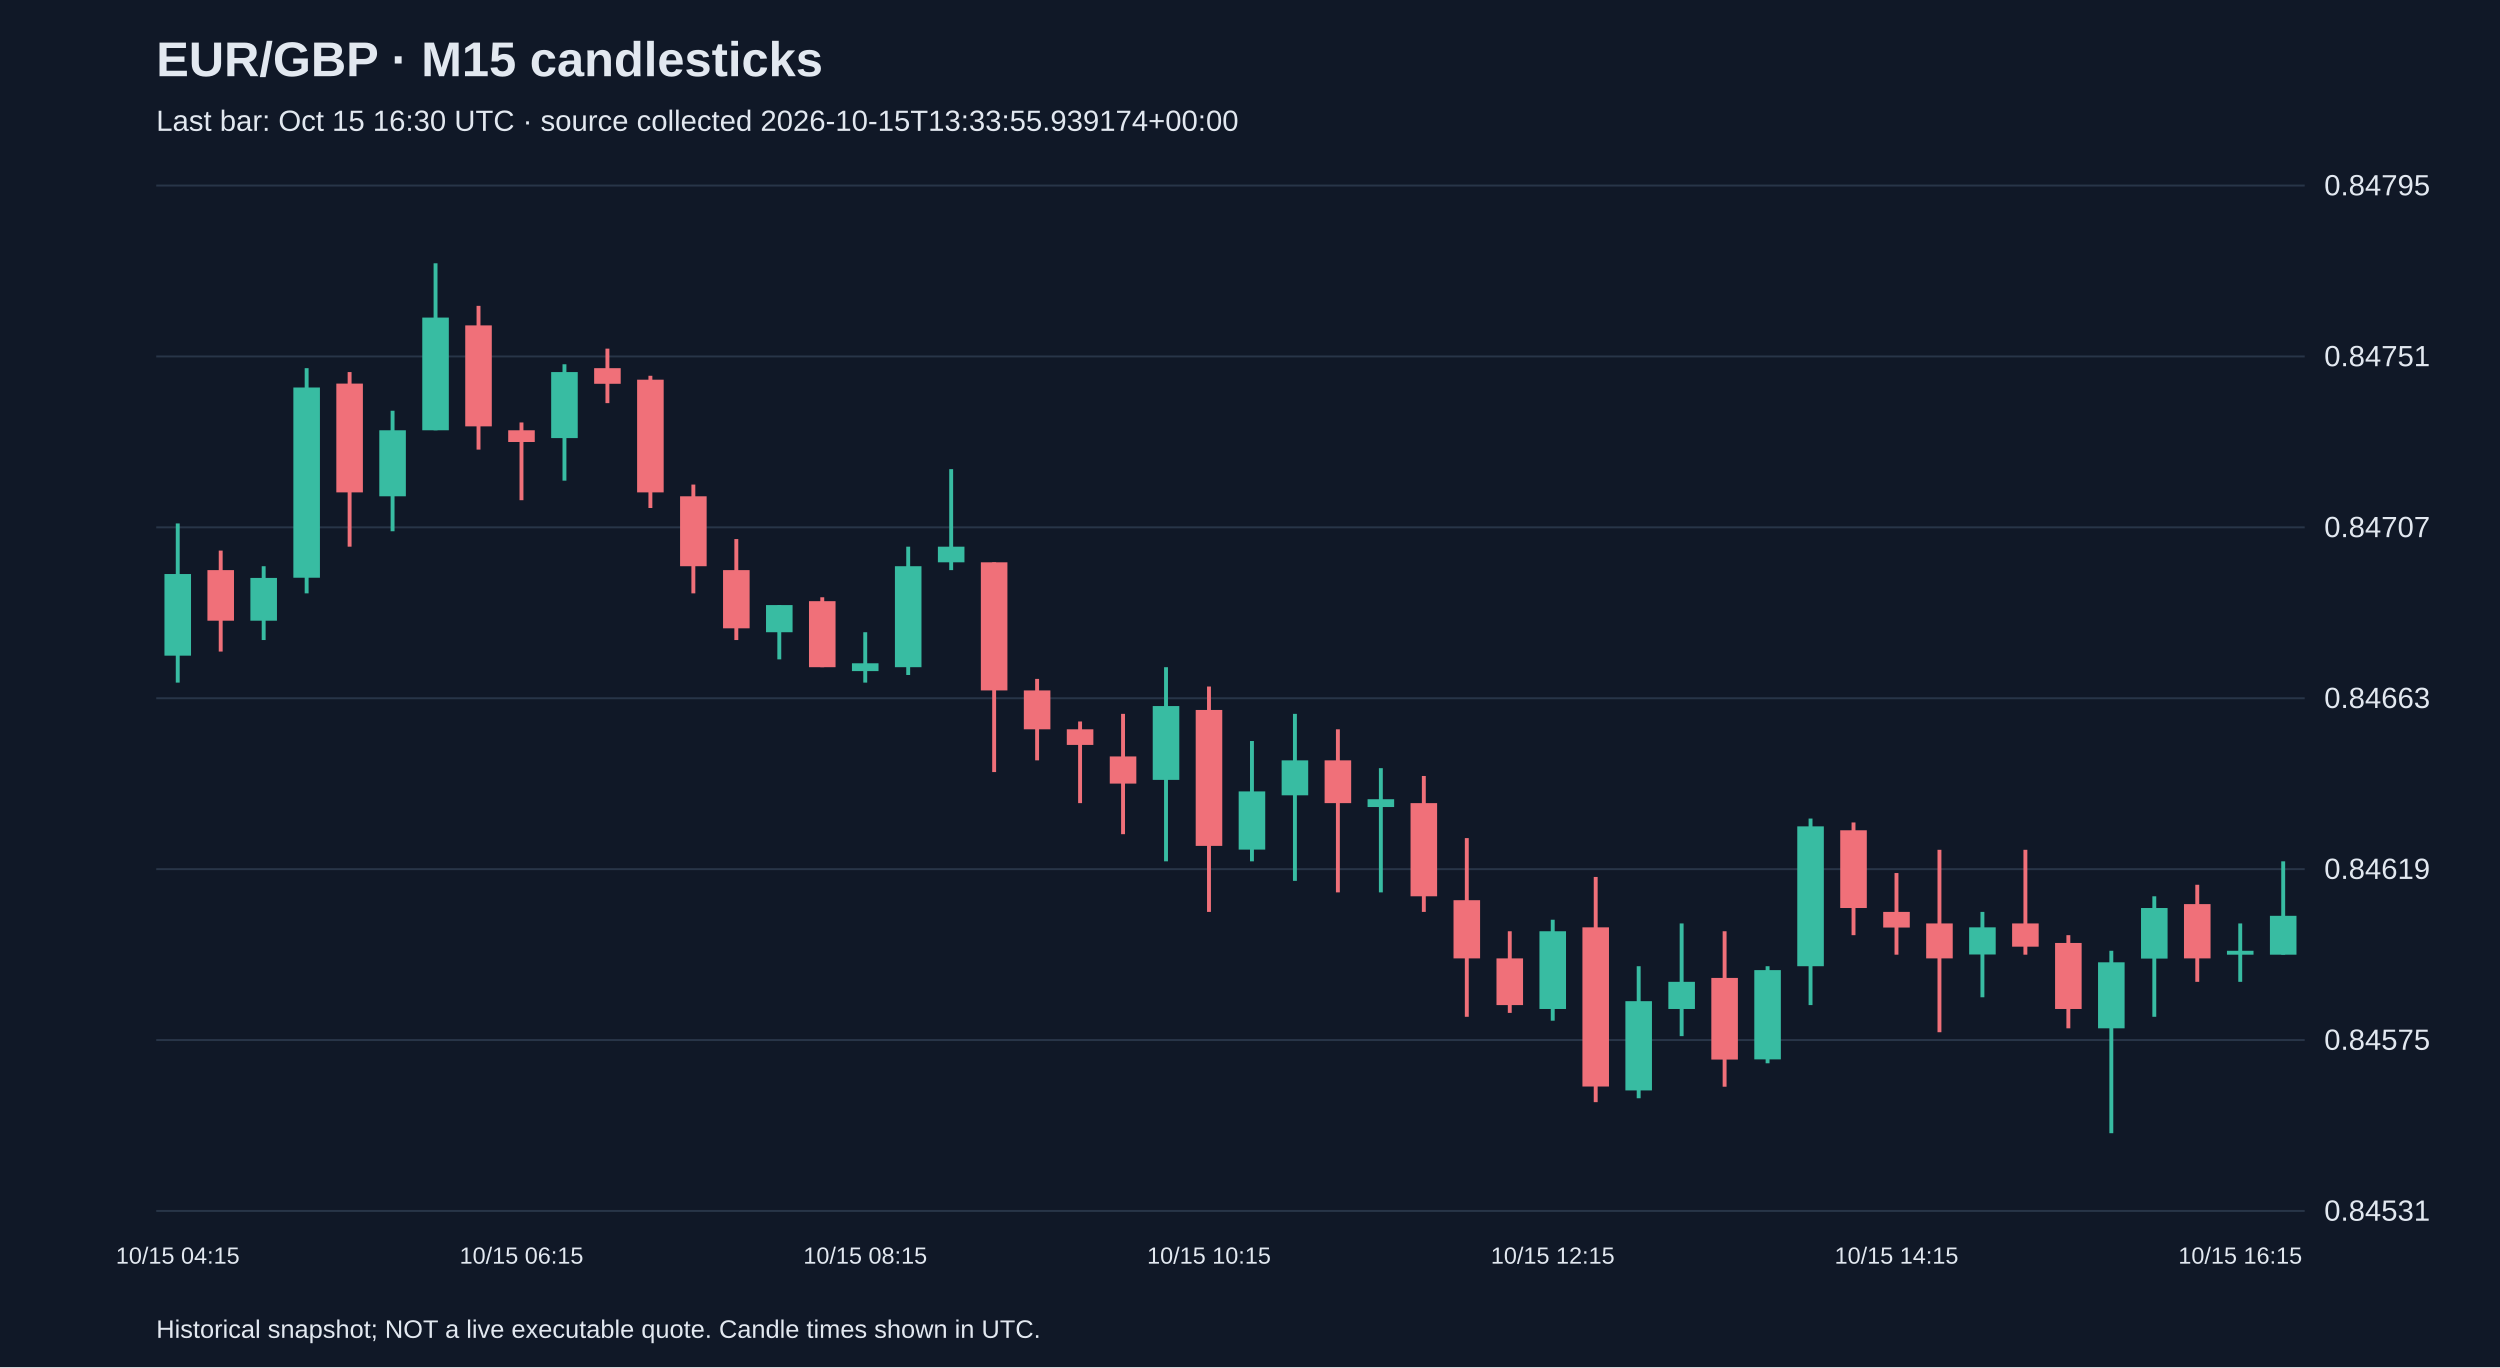
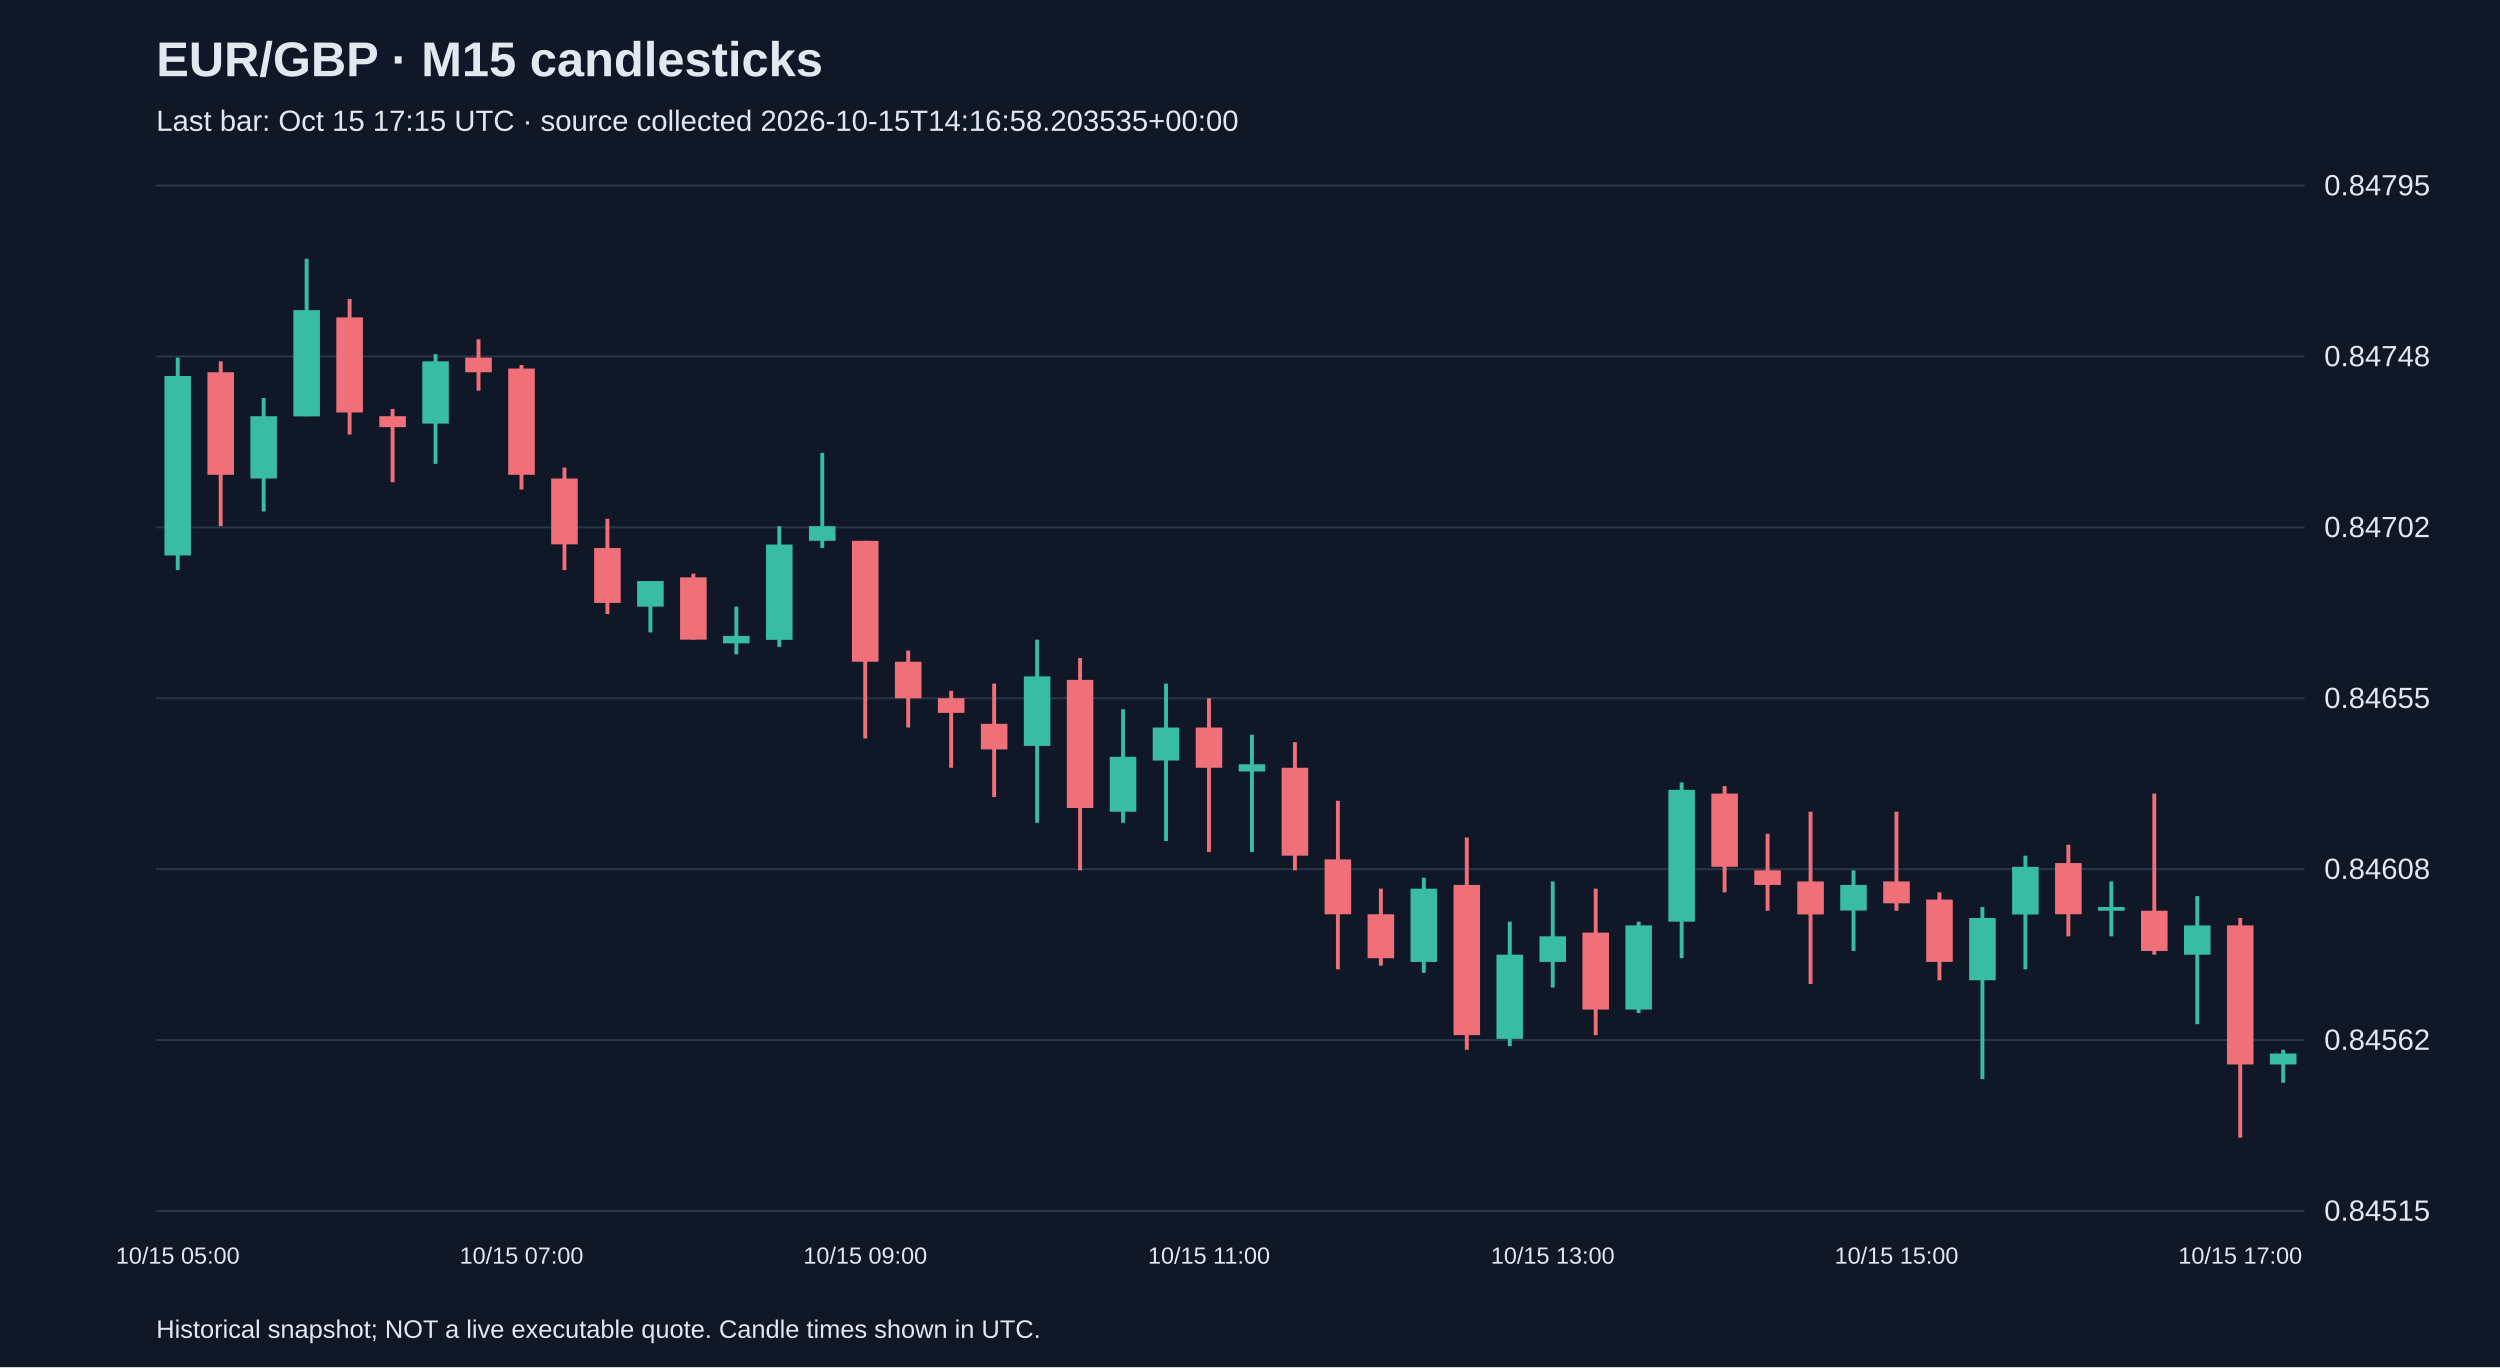
<svg xmlns="http://www.w3.org/2000/svg" viewBox="0 0 1280 700">
  <rect width="100%" height="100%" fill="#101827" />
  <style>text{font-family:Arial,sans-serif;fill:#e2e8f0}</style>
  <text x="80" y="39" font-size="25" font-weight="bold">EUR/GBP · M15 candlesticks</text>
-   <text x="80" y="67" font-size="15" fill="#a6b1c5">Last bar: Oct 15 16:30 UTC · source collected 2026-10-15T13:33:55.939174+00:00</text>
+   <text x="80" y="67" font-size="15" fill="#a6b1c5">Last bar: Oct 15 17:15 UTC · source collected 2026-10-15T14:16:58.203535+00:00</text>
  <line x1="80" y1="620.0" x2="1180" y2="620.0" stroke="#283548" />
-   <text x="1190" y="625.0" font-size="15">0.84531</text>
+   <text x="1190" y="625.0" font-size="15">0.84515</text>
  <line x1="80" y1="532.5" x2="1180" y2="532.5" stroke="#283548" />
-   <text x="1190" y="537.5" font-size="15">0.84575</text>
+   <text x="1190" y="537.5" font-size="15">0.84562</text>
  <line x1="80" y1="445.0" x2="1180" y2="445.0" stroke="#283548" />
-   <text x="1190" y="450.0" font-size="15">0.84619</text>
+   <text x="1190" y="450.0" font-size="15">0.84608</text>
  <line x1="80" y1="357.5" x2="1180" y2="357.5" stroke="#283548" />
-   <text x="1190" y="362.5" font-size="15">0.84663</text>
+   <text x="1190" y="362.5" font-size="15">0.84655</text>
  <line x1="80" y1="270.0" x2="1180" y2="270.0" stroke="#283548" />
-   <text x="1190" y="275.0" font-size="15">0.84707</text>
+   <text x="1190" y="275.0" font-size="15">0.84702</text>
  <line x1="80" y1="182.5" x2="1180" y2="182.5" stroke="#283548" />
-   <text x="1190" y="187.5" font-size="15">0.84751</text>
+   <text x="1190" y="187.5" font-size="15">0.84748</text>
  <line x1="80" y1="95.0" x2="1180" y2="95.0" stroke="#283548" />
  <text x="1190" y="100.0" font-size="15">0.84795</text>
-   <line x1="91.0" y1="268.0" x2="91.0" y2="349.5" stroke="#38bca2" stroke-width="2" />
-   <rect x="84.2" y="293.9" width="13.6" height="41.8" fill="#38bca2" />
-   <text x="91.0" y="647" text-anchor="middle" font-size="12">10/15 04:15</text>
-   <line x1="113.0" y1="281.9" x2="113.0" y2="333.6" stroke="#f07079" stroke-width="2" />
-   <rect x="106.2" y="291.9" width="13.6" height="25.9" fill="#f07079" />
-   <line x1="135.0" y1="289.9" x2="135.0" y2="327.7" stroke="#38bca2" stroke-width="2" />
-   <rect x="128.2" y="295.9" width="13.6" height="21.9" fill="#38bca2" />
-   <line x1="157.0" y1="188.5" x2="157.0" y2="303.8" stroke="#38bca2" stroke-width="2" />
-   <rect x="150.2" y="198.4" width="13.6" height="97.4" fill="#38bca2" />
-   <line x1="179.0" y1="190.5" x2="179.0" y2="279.9" stroke="#f07079" stroke-width="2" />
-   <rect x="172.2" y="196.4" width="13.6" height="55.7" fill="#f07079" />
-   <line x1="201.0" y1="210.3" x2="201.0" y2="272.0" stroke="#38bca2" stroke-width="2" />
-   <rect x="194.2" y="220.3" width="13.6" height="33.8" fill="#38bca2" />
-   <line x1="223.0" y1="134.8" x2="223.0" y2="220.3" stroke="#38bca2" stroke-width="2" />
-   <rect x="216.2" y="162.6" width="13.6" height="57.7" fill="#38bca2" />
-   <line x1="245.0" y1="156.6" x2="245.0" y2="230.2" stroke="#f07079" stroke-width="2" />
-   <rect x="238.2" y="166.6" width="13.6" height="51.7" fill="#f07079" />
-   <line x1="267.0" y1="216.3" x2="267.0" y2="256.1" stroke="#f07079" stroke-width="2" />
-   <rect x="260.2" y="220.3" width="13.6" height="6.0" fill="#f07079" />
-   <text x="267.0" y="647" text-anchor="middle" font-size="12">10/15 06:15</text>
-   <line x1="289.0" y1="186.5" x2="289.0" y2="246.1" stroke="#38bca2" stroke-width="2" />
-   <rect x="282.2" y="190.5" width="13.6" height="33.8" fill="#38bca2" />
-   <line x1="311.0" y1="178.5" x2="311.0" y2="206.4" stroke="#f07079" stroke-width="2" />
-   <rect x="304.2" y="188.5" width="13.6" height="8.0" fill="#f07079" />
-   <line x1="333.0" y1="192.4" x2="333.0" y2="260.1" stroke="#f07079" stroke-width="2" />
-   <rect x="326.2" y="194.4" width="13.6" height="57.7" fill="#f07079" />
-   <line x1="355.0" y1="248.1" x2="355.0" y2="303.8" stroke="#f07079" stroke-width="2" />
-   <rect x="348.2" y="254.1" width="13.6" height="35.8" fill="#f07079" />
-   <line x1="377.0" y1="276.0" x2="377.0" y2="327.7" stroke="#f07079" stroke-width="2" />
-   <rect x="370.2" y="291.9" width="13.6" height="29.8" fill="#f07079" />
-   <line x1="399.0" y1="309.8" x2="399.0" y2="337.6" stroke="#38bca2" stroke-width="2" />
-   <rect x="392.2" y="309.8" width="13.6" height="13.9" fill="#38bca2" />
-   <line x1="421.0" y1="305.8" x2="421.0" y2="341.6" stroke="#f07079" stroke-width="2" />
-   <rect x="414.2" y="307.8" width="13.6" height="33.8" fill="#f07079" />
-   <line x1="443.0" y1="323.7" x2="443.0" y2="349.5" stroke="#38bca2" stroke-width="2" />
-   <rect x="436.2" y="339.6" width="13.6" height="4.0" fill="#38bca2" />
-   <text x="443.0" y="647" text-anchor="middle" font-size="12">10/15 08:15</text>
-   <line x1="465.0" y1="279.9" x2="465.0" y2="345.6" stroke="#38bca2" stroke-width="2" />
-   <rect x="458.2" y="289.9" width="13.6" height="51.7" fill="#38bca2" />
-   <line x1="487.0" y1="240.2" x2="487.0" y2="291.9" stroke="#38bca2" stroke-width="2" />
-   <rect x="480.2" y="279.9" width="13.6" height="8.0" fill="#38bca2" />
-   <line x1="509.0" y1="287.9" x2="509.0" y2="395.3" stroke="#f07079" stroke-width="2" />
-   <rect x="502.2" y="287.9" width="13.6" height="65.6" fill="#f07079" />
-   <line x1="531.0" y1="347.6" x2="531.0" y2="389.3" stroke="#f07079" stroke-width="2" />
-   <rect x="524.2" y="353.5" width="13.6" height="19.9" fill="#f07079" />
-   <line x1="553.0" y1="369.4" x2="553.0" y2="411.2" stroke="#f07079" stroke-width="2" />
-   <rect x="546.2" y="373.4" width="13.6" height="8.0" fill="#f07079" />
-   <line x1="575.0" y1="365.5" x2="575.0" y2="427.1" stroke="#f07079" stroke-width="2" />
-   <rect x="568.2" y="387.3" width="13.6" height="13.9" fill="#f07079" />
-   <line x1="597.0" y1="341.6" x2="597.0" y2="441.0" stroke="#38bca2" stroke-width="2" />
-   <rect x="590.2" y="361.5" width="13.6" height="37.8" fill="#38bca2" />
-   <line x1="619.0" y1="351.5" x2="619.0" y2="466.9" stroke="#f07079" stroke-width="2" />
-   <rect x="612.2" y="363.5" width="13.6" height="69.6" fill="#f07079" />
-   <text x="619.0" y="647" text-anchor="middle" font-size="12">10/15 10:15</text>
-   <line x1="641.0" y1="379.4" x2="641.0" y2="441.0" stroke="#38bca2" stroke-width="2" />
-   <rect x="634.2" y="405.2" width="13.6" height="29.8" fill="#38bca2" />
-   <line x1="663.0" y1="365.5" x2="663.0" y2="451.0" stroke="#38bca2" stroke-width="2" />
-   <rect x="656.2" y="389.3" width="13.6" height="17.9" fill="#38bca2" />
-   <line x1="685.0" y1="373.4" x2="685.0" y2="456.9" stroke="#f07079" stroke-width="2" />
-   <rect x="678.2" y="389.3" width="13.6" height="21.9" fill="#f07079" />
-   <line x1="707.0" y1="393.3" x2="707.0" y2="456.9" stroke="#38bca2" stroke-width="2" />
-   <rect x="700.2" y="409.2" width="13.6" height="4.0" fill="#38bca2" />
-   <line x1="729.0" y1="397.3" x2="729.0" y2="466.9" stroke="#f07079" stroke-width="2" />
-   <rect x="722.2" y="411.2" width="13.6" height="47.7" fill="#f07079" />
-   <line x1="751.0" y1="429.1" x2="751.0" y2="520.6" stroke="#f07079" stroke-width="2" />
-   <rect x="744.2" y="460.9" width="13.6" height="29.8" fill="#f07079" />
-   <line x1="773.0" y1="476.8" x2="773.0" y2="518.6" stroke="#f07079" stroke-width="2" />
-   <rect x="766.2" y="490.7" width="13.6" height="23.9" fill="#f07079" />
-   <line x1="795.0" y1="470.9" x2="795.0" y2="522.6" stroke="#38bca2" stroke-width="2" />
-   <rect x="788.2" y="476.8" width="13.6" height="39.8" fill="#38bca2" />
-   <text x="795.0" y="647" text-anchor="middle" font-size="12">10/15 12:15</text>
-   <line x1="817.0" y1="449.0" x2="817.0" y2="564.3" stroke="#f07079" stroke-width="2" />
-   <rect x="810.2" y="474.8" width="13.6" height="81.5" fill="#f07079" />
-   <line x1="839.0" y1="494.7" x2="839.0" y2="562.3" stroke="#38bca2" stroke-width="2" />
-   <rect x="832.2" y="512.6" width="13.6" height="45.7" fill="#38bca2" />
-   <line x1="861.0" y1="472.8" x2="861.0" y2="530.5" stroke="#38bca2" stroke-width="2" />
-   <rect x="854.2" y="502.7" width="13.6" height="13.9" fill="#38bca2" />
-   <line x1="883.0" y1="476.8" x2="883.0" y2="556.4" stroke="#f07079" stroke-width="2" />
-   <rect x="876.2" y="500.7" width="13.6" height="41.8" fill="#f07079" />
-   <line x1="905.0" y1="494.7" x2="905.0" y2="544.4" stroke="#38bca2" stroke-width="2" />
-   <rect x="898.2" y="496.7" width="13.6" height="45.7" fill="#38bca2" />
-   <line x1="927.0" y1="419.1" x2="927.0" y2="514.6" stroke="#38bca2" stroke-width="2" />
-   <rect x="920.2" y="423.1" width="13.6" height="71.6" fill="#38bca2" />
-   <line x1="949.0" y1="421.1" x2="949.0" y2="478.8" stroke="#f07079" stroke-width="2" />
-   <rect x="942.2" y="425.1" width="13.6" height="39.8" fill="#f07079" />
-   <line x1="971.0" y1="447.0" x2="971.0" y2="488.8" stroke="#f07079" stroke-width="2" />
-   <rect x="964.2" y="466.9" width="13.6" height="8.0" fill="#f07079" />
-   <text x="971.0" y="647" text-anchor="middle" font-size="12">10/15 14:15</text>
-   <line x1="993.0" y1="435.1" x2="993.0" y2="528.5" stroke="#f07079" stroke-width="2" />
-   <rect x="986.2" y="472.8" width="13.6" height="17.9" fill="#f07079" />
-   <line x1="1015.0" y1="466.9" x2="1015.0" y2="510.6" stroke="#38bca2" stroke-width="2" />
-   <rect x="1008.2" y="474.8" width="13.6" height="13.9" fill="#38bca2" />
-   <line x1="1037.0" y1="435.1" x2="1037.0" y2="488.8" stroke="#f07079" stroke-width="2" />
-   <rect x="1030.2" y="472.8" width="13.6" height="11.9" fill="#f07079" />
-   <line x1="1059.0" y1="478.8" x2="1059.0" y2="526.5" stroke="#f07079" stroke-width="2" />
-   <rect x="1052.2" y="482.8" width="13.6" height="33.8" fill="#f07079" />
-   <line x1="1081.0" y1="486.8" x2="1081.0" y2="580.2" stroke="#38bca2" stroke-width="2" />
-   <rect x="1074.2" y="492.7" width="13.6" height="33.8" fill="#38bca2" />
-   <line x1="1103.0" y1="458.9" x2="1103.0" y2="520.6" stroke="#38bca2" stroke-width="2" />
-   <rect x="1096.2" y="464.9" width="13.6" height="25.9" fill="#38bca2" />
-   <line x1="1125.0" y1="453.0" x2="1125.0" y2="502.7" stroke="#f07079" stroke-width="2" />
-   <rect x="1118.2" y="462.9" width="13.6" height="27.8" fill="#f07079" />
-   <line x1="1147.0" y1="472.8" x2="1147.0" y2="502.7" stroke="#38bca2" stroke-width="2" />
-   <rect x="1140.2" y="486.8" width="13.6" height="2.0" fill="#38bca2" />
-   <text x="1147.0" y="647" text-anchor="middle" font-size="12">10/15 16:15</text>
-   <line x1="1169.0" y1="441.0" x2="1169.0" y2="488.8" stroke="#38bca2" stroke-width="2" />
-   <rect x="1162.2" y="468.9" width="13.6" height="19.9" fill="#38bca2" />
+   <line x1="91.0" y1="183.1" x2="91.0" y2="291.9" stroke="#38bca2" stroke-width="2" />
+   <rect x="84.2" y="192.5" width="13.6" height="91.9" fill="#38bca2" />
+   <text x="91.0" y="647" text-anchor="middle" font-size="12">10/15 05:00</text>
+   <line x1="113.0" y1="185.0" x2="113.0" y2="269.4" stroke="#f07079" stroke-width="2" />
+   <rect x="106.2" y="190.6" width="13.6" height="52.5" fill="#f07079" />
+   <line x1="135.0" y1="203.8" x2="135.0" y2="261.9" stroke="#38bca2" stroke-width="2" />
+   <rect x="128.2" y="213.1" width="13.6" height="31.9" fill="#38bca2" />
+   <line x1="157.0" y1="132.5" x2="157.0" y2="213.1" stroke="#38bca2" stroke-width="2" />
+   <rect x="150.2" y="158.8" width="13.6" height="54.4" fill="#38bca2" />
+   <line x1="179.0" y1="153.1" x2="179.0" y2="222.5" stroke="#f07079" stroke-width="2" />
+   <rect x="172.2" y="162.5" width="13.6" height="48.7" fill="#f07079" />
+   <line x1="201.0" y1="209.4" x2="201.0" y2="246.9" stroke="#f07079" stroke-width="2" />
+   <rect x="194.2" y="213.1" width="13.6" height="5.6" fill="#f07079" />
+   <line x1="223.0" y1="181.3" x2="223.0" y2="237.5" stroke="#38bca2" stroke-width="2" />
+   <rect x="216.2" y="185.0" width="13.6" height="31.9" fill="#38bca2" />
+   <line x1="245.0" y1="173.7" x2="245.0" y2="200.0" stroke="#f07079" stroke-width="2" />
+   <rect x="238.2" y="183.1" width="13.6" height="7.5" fill="#f07079" />
+   <line x1="267.0" y1="186.9" x2="267.0" y2="250.6" stroke="#f07079" stroke-width="2" />
+   <rect x="260.2" y="188.7" width="13.6" height="54.4" fill="#f07079" />
+   <text x="267.0" y="647" text-anchor="middle" font-size="12">10/15 07:00</text>
+   <line x1="289.0" y1="239.4" x2="289.0" y2="291.9" stroke="#f07079" stroke-width="2" />
+   <rect x="282.2" y="245.0" width="13.6" height="33.7" fill="#f07079" />
+   <line x1="311.0" y1="265.6" x2="311.0" y2="314.4" stroke="#f07079" stroke-width="2" />
+   <rect x="304.2" y="280.6" width="13.6" height="28.1" fill="#f07079" />
+   <line x1="333.0" y1="297.5" x2="333.0" y2="323.8" stroke="#38bca2" stroke-width="2" />
+   <rect x="326.2" y="297.5" width="13.6" height="13.1" fill="#38bca2" />
+   <line x1="355.0" y1="293.7" x2="355.0" y2="327.5" stroke="#f07079" stroke-width="2" />
+   <rect x="348.2" y="295.6" width="13.6" height="31.9" fill="#f07079" />
+   <line x1="377.0" y1="310.6" x2="377.0" y2="335.0" stroke="#38bca2" stroke-width="2" />
+   <rect x="370.2" y="325.6" width="13.6" height="3.8" fill="#38bca2" />
+   <line x1="399.0" y1="269.4" x2="399.0" y2="331.2" stroke="#38bca2" stroke-width="2" />
+   <rect x="392.2" y="278.8" width="13.6" height="48.8" fill="#38bca2" />
+   <line x1="421.0" y1="231.9" x2="421.0" y2="280.6" stroke="#38bca2" stroke-width="2" />
+   <rect x="414.2" y="269.4" width="13.6" height="7.5" fill="#38bca2" />
+   <line x1="443.0" y1="276.9" x2="443.0" y2="378.1" stroke="#f07079" stroke-width="2" />
+   <rect x="436.2" y="276.9" width="13.6" height="61.9" fill="#f07079" />
+   <text x="443.0" y="647" text-anchor="middle" font-size="12">10/15 09:00</text>
+   <line x1="465.0" y1="333.1" x2="465.0" y2="372.5" stroke="#f07079" stroke-width="2" />
+   <rect x="458.2" y="338.8" width="13.6" height="18.7" fill="#f07079" />
+   <line x1="487.0" y1="353.7" x2="487.0" y2="393.1" stroke="#f07079" stroke-width="2" />
+   <rect x="480.2" y="357.5" width="13.6" height="7.5" fill="#f07079" />
+   <line x1="509.0" y1="350.0" x2="509.0" y2="408.1" stroke="#f07079" stroke-width="2" />
+   <rect x="502.2" y="370.6" width="13.6" height="13.1" fill="#f07079" />
+   <line x1="531.0" y1="327.5" x2="531.0" y2="421.3" stroke="#38bca2" stroke-width="2" />
+   <rect x="524.2" y="346.3" width="13.6" height="35.6" fill="#38bca2" />
+   <line x1="553.0" y1="336.9" x2="553.0" y2="445.6" stroke="#f07079" stroke-width="2" />
+   <rect x="546.2" y="348.1" width="13.6" height="65.6" fill="#f07079" />
+   <line x1="575.0" y1="363.1" x2="575.0" y2="421.3" stroke="#38bca2" stroke-width="2" />
+   <rect x="568.2" y="387.5" width="13.6" height="28.1" fill="#38bca2" />
+   <line x1="597.0" y1="350.0" x2="597.0" y2="430.6" stroke="#38bca2" stroke-width="2" />
+   <rect x="590.2" y="372.5" width="13.6" height="16.9" fill="#38bca2" />
+   <line x1="619.0" y1="357.5" x2="619.0" y2="436.2" stroke="#f07079" stroke-width="2" />
+   <rect x="612.2" y="372.5" width="13.6" height="20.6" fill="#f07079" />
+   <text x="619.0" y="647" text-anchor="middle" font-size="12">10/15 11:00</text>
+   <line x1="641.0" y1="376.2" x2="641.0" y2="436.2" stroke="#38bca2" stroke-width="2" />
+   <rect x="634.2" y="391.3" width="13.6" height="3.7" fill="#38bca2" />
+   <line x1="663.0" y1="380.0" x2="663.0" y2="445.6" stroke="#f07079" stroke-width="2" />
+   <rect x="656.2" y="393.1" width="13.6" height="45.0" fill="#f07079" />
+   <line x1="685.0" y1="410.0" x2="685.0" y2="496.3" stroke="#f07079" stroke-width="2" />
+   <rect x="678.2" y="440.0" width="13.6" height="28.1" fill="#f07079" />
+   <line x1="707.0" y1="455.0" x2="707.0" y2="494.4" stroke="#f07079" stroke-width="2" />
+   <rect x="700.2" y="468.1" width="13.6" height="22.5" fill="#f07079" />
+   <line x1="729.0" y1="449.4" x2="729.0" y2="498.1" stroke="#38bca2" stroke-width="2" />
+   <rect x="722.2" y="455.0" width="13.6" height="37.5" fill="#38bca2" />
+   <line x1="751.0" y1="428.8" x2="751.0" y2="537.5" stroke="#f07079" stroke-width="2" />
+   <rect x="744.2" y="453.1" width="13.6" height="76.9" fill="#f07079" />
+   <line x1="773.0" y1="471.9" x2="773.0" y2="535.6" stroke="#38bca2" stroke-width="2" />
+   <rect x="766.2" y="488.8" width="13.6" height="43.1" fill="#38bca2" />
+   <line x1="795.0" y1="451.3" x2="795.0" y2="505.6" stroke="#38bca2" stroke-width="2" />
+   <rect x="788.2" y="479.4" width="13.6" height="13.1" fill="#38bca2" />
+   <text x="795.0" y="647" text-anchor="middle" font-size="12">10/15 13:00</text>
+   <line x1="817.0" y1="455.0" x2="817.0" y2="530.0" stroke="#f07079" stroke-width="2" />
+   <rect x="810.2" y="477.5" width="13.6" height="39.4" fill="#f07079" />
+   <line x1="839.0" y1="471.9" x2="839.0" y2="518.7" stroke="#38bca2" stroke-width="2" />
+   <rect x="832.2" y="473.8" width="13.6" height="43.1" fill="#38bca2" />
+   <line x1="861.0" y1="400.6" x2="861.0" y2="490.6" stroke="#38bca2" stroke-width="2" />
+   <rect x="854.2" y="404.4" width="13.6" height="67.5" fill="#38bca2" />
+   <line x1="883.0" y1="402.5" x2="883.0" y2="456.9" stroke="#f07079" stroke-width="2" />
+   <rect x="876.2" y="406.3" width="13.6" height="37.5" fill="#f07079" />
+   <line x1="905.0" y1="426.9" x2="905.0" y2="466.3" stroke="#f07079" stroke-width="2" />
+   <rect x="898.2" y="445.6" width="13.6" height="7.5" fill="#f07079" />
+   <line x1="927.0" y1="415.6" x2="927.0" y2="503.8" stroke="#f07079" stroke-width="2" />
+   <rect x="920.2" y="451.3" width="13.6" height="16.9" fill="#f07079" />
+   <line x1="949.0" y1="445.6" x2="949.0" y2="486.9" stroke="#38bca2" stroke-width="2" />
+   <rect x="942.2" y="453.1" width="13.6" height="13.1" fill="#38bca2" />
+   <line x1="971.0" y1="415.6" x2="971.0" y2="466.3" stroke="#f07079" stroke-width="2" />
+   <rect x="964.2" y="451.3" width="13.6" height="11.2" fill="#f07079" />
+   <text x="971.0" y="647" text-anchor="middle" font-size="12">10/15 15:00</text>
+   <line x1="993.0" y1="456.9" x2="993.0" y2="501.9" stroke="#f07079" stroke-width="2" />
+   <rect x="986.2" y="460.6" width="13.6" height="31.9" fill="#f07079" />
+   <line x1="1015.0" y1="464.4" x2="1015.0" y2="552.5" stroke="#38bca2" stroke-width="2" />
+   <rect x="1008.2" y="470.0" width="13.6" height="31.9" fill="#38bca2" />
+   <line x1="1037.0" y1="438.1" x2="1037.0" y2="496.3" stroke="#38bca2" stroke-width="2" />
+   <rect x="1030.2" y="443.8" width="13.6" height="24.4" fill="#38bca2" />
+   <line x1="1059.0" y1="432.5" x2="1059.0" y2="479.4" stroke="#f07079" stroke-width="2" />
+   <rect x="1052.2" y="441.9" width="13.6" height="26.2" fill="#f07079" />
+   <line x1="1081.0" y1="451.3" x2="1081.0" y2="479.4" stroke="#38bca2" stroke-width="2" />
+   <rect x="1074.2" y="464.4" width="13.6" height="1.9" fill="#38bca2" />
+   <line x1="1103.0" y1="406.3" x2="1103.0" y2="488.8" stroke="#f07079" stroke-width="2" />
+   <rect x="1096.2" y="466.3" width="13.6" height="20.6" fill="#f07079" />
+   <line x1="1125.0" y1="458.8" x2="1125.0" y2="524.4" stroke="#38bca2" stroke-width="2" />
+   <rect x="1118.2" y="473.8" width="13.6" height="15.0" fill="#38bca2" />
+   <line x1="1147.0" y1="470.0" x2="1147.0" y2="582.5" stroke="#f07079" stroke-width="2" />
+   <rect x="1140.2" y="473.8" width="13.6" height="71.2" fill="#f07079" />
+   <text x="1147.0" y="647" text-anchor="middle" font-size="12">10/15 17:00</text>
+   <line x1="1169.0" y1="537.5" x2="1169.0" y2="554.4" stroke="#38bca2" stroke-width="2" />
+   <rect x="1162.2" y="539.4" width="13.6" height="5.6" fill="#38bca2" />
  <text x="80" y="685" font-size="13">Historical snapshot; NOT a live executable quote. Candle times shown in UTC.</text>
</svg>
